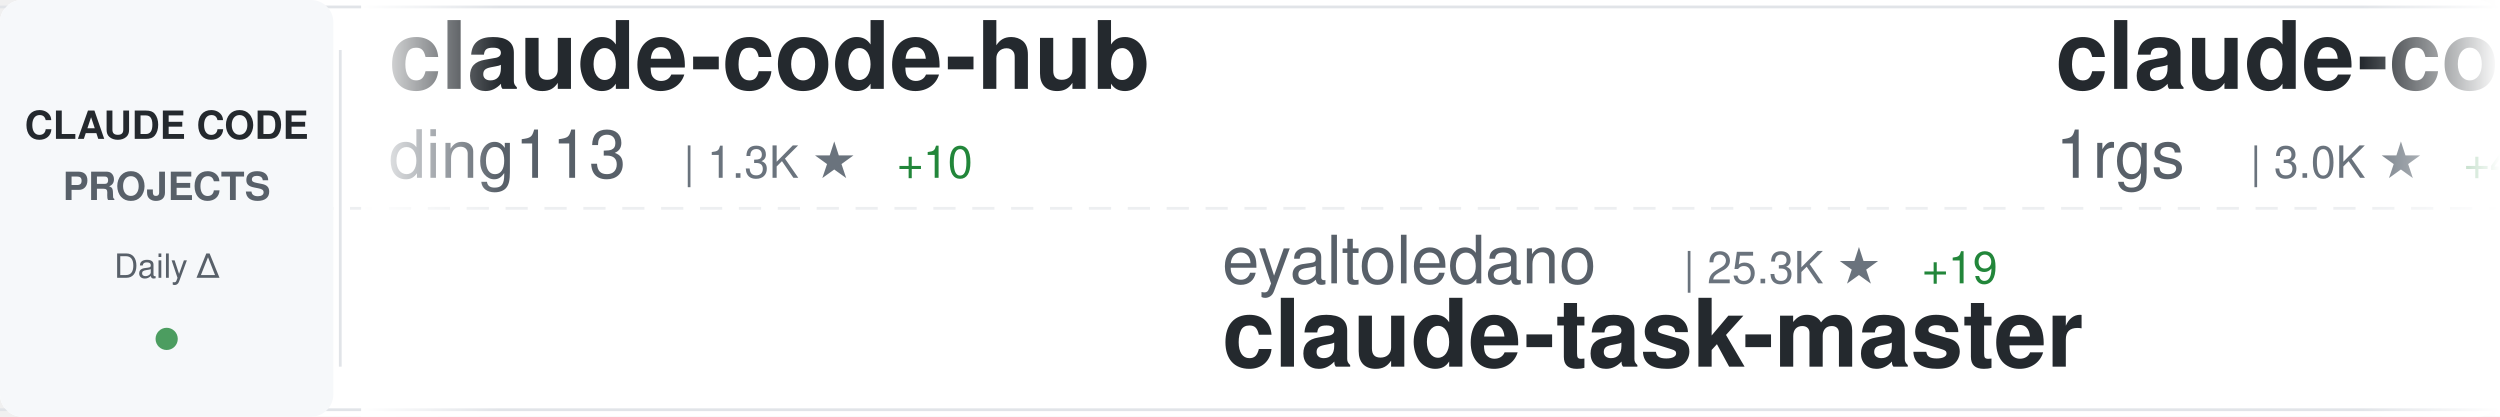
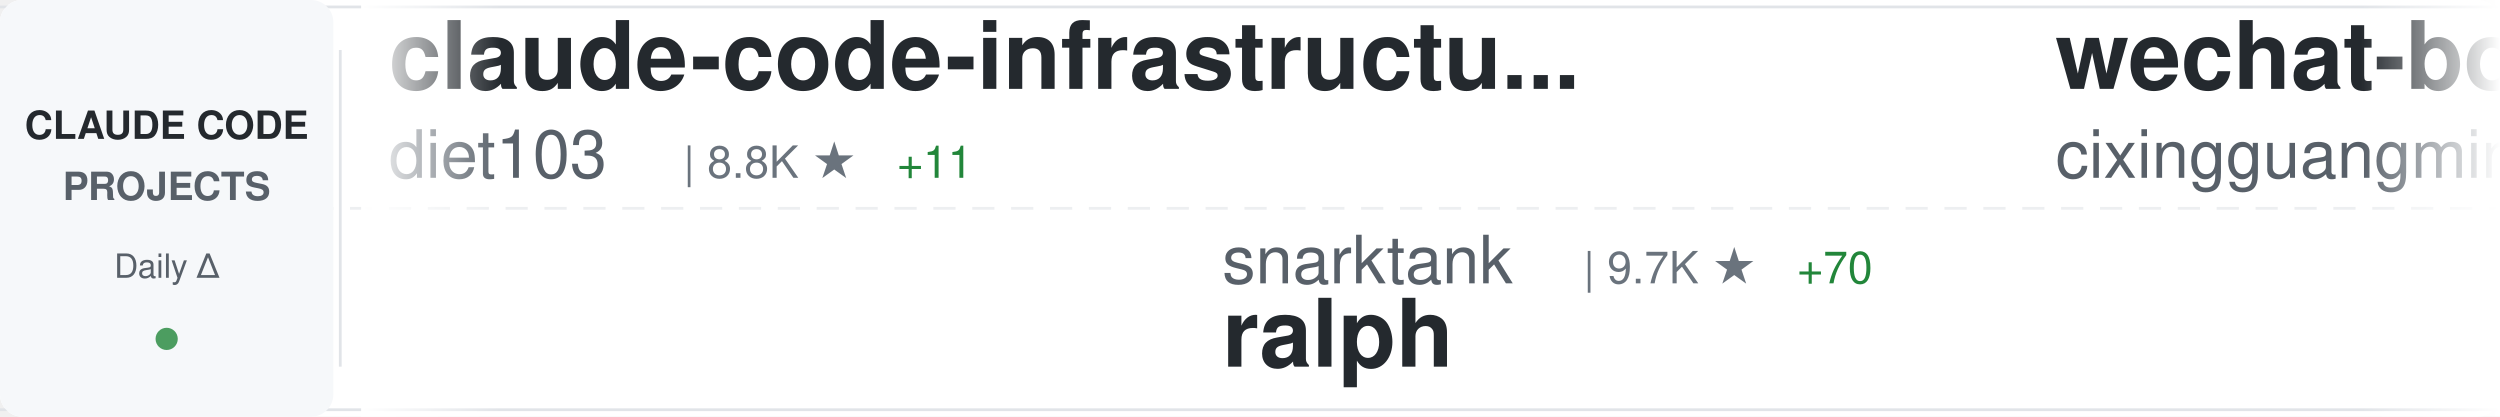
<svg xmlns="http://www.w3.org/2000/svg" width="900" height="150">
  <defs>
    <linearGradient id="awesomeLeftFade" x1="0%" y1="0%" x2="100%" y2="0%">
      <stop offset="0%" style="stop-color:#ffffff;stop-opacity:1" />
      <stop offset="100%" style="stop-color:#ffffff;stop-opacity:0" />
    </linearGradient>
    <linearGradient id="awesomeRightFade" x1="0%" y1="0%" x2="100%" y2="0%">
      <stop offset="0%" style="stop-color:#ffffff;stop-opacity:0" />
      <stop offset="100%" style="stop-color:#ffffff;stop-opacity:1" />
    </linearGradient>
  </defs>
  <rect width="900" height="150" fill="#ffffff" rx="8" />
  <rect x="0" y="2" width="900" height="1" fill="#e1e4e8" />
  <rect x="0" y="147" width="900" height="1" fill="#e1e4e8" />
  <line x1="0" y1="75" x2="900" y2="75" stroke="#e1e4e8" stroke-width="1" stroke-dasharray="8 6" opacity="0.6" />
  <rect x="0" y="0" width="120" height="150" fill="#f6f8fa" rx="8" />
  <text x="60" y="50" font-family="-apple-system, BlinkMacSystemFont, 'Segoe UI', Helvetica, Arial, sans-serif" font-size="14" font-weight="600" fill="#24292e" text-anchor="middle">CLAUDE CODE</text>
  <text x="60" y="72" font-family="-apple-system, BlinkMacSystemFont, 'Segoe UI', Helvetica, Arial, sans-serif" font-size="14" font-weight="600" fill="#586069" text-anchor="middle">PROJECTS</text>
  <text x="60" y="100" font-family="-apple-system, BlinkMacSystemFont, 'Segoe UI', Helvetica, Arial, sans-serif" font-size="12" font-weight="500" fill="#586069" text-anchor="middle">Daily Δ</text>
  <circle cx="60" cy="122" r="4" fill="#22863a" opacity="0.8" />
  <rect x="122" y="18" width="1" height="114" fill="#e1e4e8" />
  <clipPath id="awesomeTickerClip">
    <rect x="130" y="0" width="770" height="150" />
  </clipPath>
  <g clip-path="url(#awesomeTickerClip)">
    <g id="awesomeTickerItems">
      <animateTransform attributeName="transform" attributeType="XML" type="translate" from="0 0" to="-3000 0" dur="54s" repeatCount="indefinite" />
      <g transform="translate(0, 0)">
-         <text x="140" y="32" font-family="-apple-system, BlinkMacSystemFont, 'Segoe UI', Helvetica, Arial, sans-serif" font-size="34" font-weight="600" fill="#24292e">claude-code-hub</text>
-         <text x="140" y="64" font-family="-apple-system, BlinkMacSystemFont, 'Segoe UI', Helvetica, Arial, sans-serif" font-size="24" font-weight="400" fill="#586069">ding113</text>
-         <text x="246" y="64" font-family="-apple-system, BlinkMacSystemFont, 'Segoe UI', Helvetica, Arial, sans-serif" font-size="16" font-weight="500" fill="#6a737d">| 1.3K ★</text>
-         <text x="323" y="64" font-family="-apple-system, BlinkMacSystemFont, 'Segoe UI', Helvetica, Arial, sans-serif" font-size="16" font-weight="500" fill="#22863a"> +10</text>
+         <text x="140" y="32" font-family="-apple-system, BlinkMacSystemFont, 'Segoe UI', Helvetica, Arial, sans-serif" font-size="34" font-weight="600" fill="#24292e">claude-code-infrastructu...</text>
+         <text x="140" y="64" font-family="-apple-system, BlinkMacSystemFont, 'Segoe UI', Helvetica, Arial, sans-serif" font-size="24" font-weight="400" fill="#586069">diet103</text>
+         <text x="246" y="64" font-family="-apple-system, BlinkMacSystemFont, 'Segoe UI', Helvetica, Arial, sans-serif" font-size="16" font-weight="500" fill="#6a737d">| 8.8K ★</text>
+         <text x="323" y="64" font-family="-apple-system, BlinkMacSystemFont, 'Segoe UI', Helvetica, Arial, sans-serif" font-size="16" font-weight="500" fill="#22863a"> +11</text>
      </g>
      <g transform="translate(300, 0)">
-         <text x="140" y="102" font-family="-apple-system, BlinkMacSystemFont, 'Segoe UI', Helvetica, Arial, sans-serif" font-size="24" font-weight="400" fill="#586069">eyaltoledano</text>
-         <text x="306" y="102" font-family="-apple-system, BlinkMacSystemFont, 'Segoe UI', Helvetica, Arial, sans-serif" font-size="16" font-weight="500" fill="#6a737d">| 25.3K ★</text>
-         <text x="392" y="102" font-family="-apple-system, BlinkMacSystemFont, 'Segoe UI', Helvetica, Arial, sans-serif" font-size="16" font-weight="500" fill="#22863a"> +19</text>
-         <text x="140" y="132" font-family="-apple-system, BlinkMacSystemFont, 'Segoe UI', Helvetica, Arial, sans-serif" font-size="34" font-weight="600" fill="#24292e">claude-task-master</text>
+         <text x="140" y="102" font-family="-apple-system, BlinkMacSystemFont, 'Segoe UI', Helvetica, Arial, sans-serif" font-size="24" font-weight="400" fill="#586069">snarktank</text>
+         <text x="270" y="102" font-family="-apple-system, BlinkMacSystemFont, 'Segoe UI', Helvetica, Arial, sans-serif" font-size="16" font-weight="500" fill="#6a737d">| 9.7K ★</text>
+         <text x="347" y="102" font-family="-apple-system, BlinkMacSystemFont, 'Segoe UI', Helvetica, Arial, sans-serif" font-size="16" font-weight="500" fill="#22863a"> +70</text>
+         <text x="140" y="132" font-family="-apple-system, BlinkMacSystemFont, 'Segoe UI', Helvetica, Arial, sans-serif" font-size="34" font-weight="600" fill="#24292e">ralph</text>
      </g>
      <g transform="translate(600, 0)">
-         <text x="140" y="32" font-family="-apple-system, BlinkMacSystemFont, 'Segoe UI', Helvetica, Arial, sans-serif" font-size="34" font-weight="600" fill="#24292e">claude-code-proxy</text>
-         <text x="140" y="64" font-family="-apple-system, BlinkMacSystemFont, 'Segoe UI', Helvetica, Arial, sans-serif" font-size="24" font-weight="400" fill="#586069">1rgs</text>
-         <text x="210" y="64" font-family="-apple-system, BlinkMacSystemFont, 'Segoe UI', Helvetica, Arial, sans-serif" font-size="16" font-weight="500" fill="#6a737d">| 3.0K ★</text>
-         <text x="287" y="64" font-family="-apple-system, BlinkMacSystemFont, 'Segoe UI', Helvetica, Arial, sans-serif" font-size="16" font-weight="500" fill="#22863a"> +4</text>
+         <text x="140" y="32" font-family="-apple-system, BlinkMacSystemFont, 'Segoe UI', Helvetica, Arial, sans-serif" font-size="34" font-weight="600" fill="#24292e">wechat-bot</text>
+         <text x="140" y="64" font-family="-apple-system, BlinkMacSystemFont, 'Segoe UI', Helvetica, Arial, sans-serif" font-size="24" font-weight="400" fill="#586069">cixingguangming55555</text>
+         <text x="402" y="64" font-family="-apple-system, BlinkMacSystemFont, 'Segoe UI', Helvetica, Arial, sans-serif" font-size="16" font-weight="500" fill="#6a737d">| 2.5K ★</text>
      </g>
      <g transform="translate(900, 0)">
-         <text x="140" y="102" font-family="-apple-system, BlinkMacSystemFont, 'Segoe UI', Helvetica, Arial, sans-serif" font-size="24" font-weight="400" fill="#586069">VoltAgent</text>
-         <text x="270" y="102" font-family="-apple-system, BlinkMacSystemFont, 'Segoe UI', Helvetica, Arial, sans-serif" font-size="16" font-weight="500" fill="#6a737d">| 9.8K ★</text>
-         <text x="347" y="102" font-family="-apple-system, BlinkMacSystemFont, 'Segoe UI', Helvetica, Arial, sans-serif" font-size="16" font-weight="500" fill="#22863a"> +156</text>
-         <text x="140" y="132" font-family="-apple-system, BlinkMacSystemFont, 'Segoe UI', Helvetica, Arial, sans-serif" font-size="34" font-weight="600" fill="#24292e">awesome-claude-code-suba...</text>
+         <text x="140" y="102" font-family="-apple-system, BlinkMacSystemFont, 'Segoe UI', Helvetica, Arial, sans-serif" font-size="24" font-weight="400" fill="#586069">EveryInc</text>
+         <text x="258" y="102" font-family="-apple-system, BlinkMacSystemFont, 'Segoe UI', Helvetica, Arial, sans-serif" font-size="16" font-weight="500" fill="#6a737d">| 7.4K ★</text>
+         <text x="335" y="102" font-family="-apple-system, BlinkMacSystemFont, 'Segoe UI', Helvetica, Arial, sans-serif" font-size="16" font-weight="500" fill="#22863a"> +72</text>
+         <text x="140" y="132" font-family="-apple-system, BlinkMacSystemFont, 'Segoe UI', Helvetica, Arial, sans-serif" font-size="34" font-weight="600" fill="#24292e">compound-engineering-plu...</text>
      </g>
      <g transform="translate(1200, 0)">
-         <text x="140" y="32" font-family="-apple-system, BlinkMacSystemFont, 'Segoe UI', Helvetica, Arial, sans-serif" font-size="34" font-weight="600" fill="#24292e">claude-code-cheat-sheet</text>
-         <text x="140" y="64" font-family="-apple-system, BlinkMacSystemFont, 'Segoe UI', Helvetica, Arial, sans-serif" font-size="24" font-weight="400" fill="#586069">Njengah</text>
-         <text x="246" y="64" font-family="-apple-system, BlinkMacSystemFont, 'Segoe UI', Helvetica, Arial, sans-serif" font-size="16" font-weight="500" fill="#6a737d">| 1.3K ★</text>
-         <text x="323" y="64" font-family="-apple-system, BlinkMacSystemFont, 'Segoe UI', Helvetica, Arial, sans-serif" font-size="16" font-weight="500" fill="#22863a"> +2</text>
+         <text x="140" y="32" font-family="-apple-system, BlinkMacSystemFont, 'Segoe UI', Helvetica, Arial, sans-serif" font-size="34" font-weight="600" fill="#24292e">claude-code-pm-course</text>
+         <text x="140" y="64" font-family="-apple-system, BlinkMacSystemFont, 'Segoe UI', Helvetica, Arial, sans-serif" font-size="24" font-weight="400" fill="#586069">carlvellotti</text>
+         <text x="306" y="64" font-family="-apple-system, BlinkMacSystemFont, 'Segoe UI', Helvetica, Arial, sans-serif" font-size="16" font-weight="500" fill="#6a737d">| 431 ★</text>
+         <text x="374" y="64" font-family="-apple-system, BlinkMacSystemFont, 'Segoe UI', Helvetica, Arial, sans-serif" font-size="16" font-weight="500" fill="#22863a"> +10</text>
      </g>
      <g transform="translate(1500, 0)">
-         <text x="140" y="102" font-family="-apple-system, BlinkMacSystemFont, 'Segoe UI', Helvetica, Arial, sans-serif" font-size="24" font-weight="400" fill="#586069">laravel</text>
-         <text x="246" y="102" font-family="-apple-system, BlinkMacSystemFont, 'Segoe UI', Helvetica, Arial, sans-serif" font-size="16" font-weight="500" fill="#6a737d">| 481 ★</text>
+         <text x="140" y="102" font-family="-apple-system, BlinkMacSystemFont, 'Segoe UI', Helvetica, Arial, sans-serif" font-size="24" font-weight="400" fill="#586069">ericbuess</text>
+         <text x="270" y="102" font-family="-apple-system, BlinkMacSystemFont, 'Segoe UI', Helvetica, Arial, sans-serif" font-size="16" font-weight="500" fill="#6a737d">| 666 ★</text>
+         <text x="338" y="102" font-family="-apple-system, BlinkMacSystemFont, 'Segoe UI', Helvetica, Arial, sans-serif" font-size="16" font-weight="500" fill="#22863a"> +1</text>
+         <text x="140" y="132" font-family="-apple-system, BlinkMacSystemFont, 'Segoe UI', Helvetica, Arial, sans-serif" font-size="34" font-weight="600" fill="#24292e">claude-code-docs</text>
+       </g>
+       <g transform="translate(1800, 0)">
+         <text x="140" y="32" font-family="-apple-system, BlinkMacSystemFont, 'Segoe UI', Helvetica, Arial, sans-serif" font-size="34" font-weight="600" fill="#24292e">claude-code-workflows</text>
+         <text x="140" y="64" font-family="-apple-system, BlinkMacSystemFont, 'Segoe UI', Helvetica, Arial, sans-serif" font-size="24" font-weight="400" fill="#586069">OneRedOak</text>
+         <text x="270" y="64" font-family="-apple-system, BlinkMacSystemFont, 'Segoe UI', Helvetica, Arial, sans-serif" font-size="16" font-weight="500" fill="#6a737d">| 3.6K ★</text>
+         <text x="347" y="64" font-family="-apple-system, BlinkMacSystemFont, 'Segoe UI', Helvetica, Arial, sans-serif" font-size="16" font-weight="500" fill="#22863a"> +7</text>
+       </g>
+       <g transform="translate(2100, 0)">
+         <text x="140" y="102" font-family="-apple-system, BlinkMacSystemFont, 'Segoe UI', Helvetica, Arial, sans-serif" font-size="24" font-weight="400" fill="#586069">MadAppGang</text>
+         <text x="282" y="102" font-family="-apple-system, BlinkMacSystemFont, 'Segoe UI', Helvetica, Arial, sans-serif" font-size="16" font-weight="500" fill="#6a737d">| 224 ★</text>
        <text x="140" y="132" font-family="-apple-system, BlinkMacSystemFont, 'Segoe UI', Helvetica, Arial, sans-serif" font-size="34" font-weight="600" fill="#24292e">claude-code</text>
      </g>
-       <g transform="translate(1800, 0)">
-         <text x="140" y="32" font-family="-apple-system, BlinkMacSystemFont, 'Segoe UI', Helvetica, Arial, sans-serif" font-size="34" font-weight="600" fill="#24292e">cc</text>
-         <text x="140" y="64" font-family="-apple-system, BlinkMacSystemFont, 'Segoe UI', Helvetica, Arial, sans-serif" font-size="24" font-weight="400" fill="#586069">kn1026</text>
-         <text x="234" y="64" font-family="-apple-system, BlinkMacSystemFont, 'Segoe UI', Helvetica, Arial, sans-serif" font-size="16" font-weight="500" fill="#6a737d">| 703 ★</text>
-       </g>
-       <g transform="translate(2100, 0)">
-         <text x="140" y="102" font-family="-apple-system, BlinkMacSystemFont, 'Segoe UI', Helvetica, Arial, sans-serif" font-size="24" font-weight="400" fill="#586069">https-deeplearning-ai</text>
-         <text x="414" y="102" font-family="-apple-system, BlinkMacSystemFont, 'Segoe UI', Helvetica, Arial, sans-serif" font-size="16" font-weight="500" fill="#6a737d">| 396 ★</text>
-         <text x="140" y="132" font-family="-apple-system, BlinkMacSystemFont, 'Segoe UI', Helvetica, Arial, sans-serif" font-size="34" font-weight="600" fill="#24292e">sc-claude-code-files</text>
-       </g>
      <g transform="translate(2400, 0)">
-         <text x="140" y="32" font-family="-apple-system, BlinkMacSystemFont, 'Segoe UI', Helvetica, Arial, sans-serif" font-size="34" font-weight="600" fill="#24292e">antigravity-awesome-skil...</text>
-         <text x="140" y="64" font-family="-apple-system, BlinkMacSystemFont, 'Segoe UI', Helvetica, Arial, sans-serif" font-size="24" font-weight="400" fill="#586069">sickn33</text>
-         <text x="246" y="64" font-family="-apple-system, BlinkMacSystemFont, 'Segoe UI', Helvetica, Arial, sans-serif" font-size="16" font-weight="500" fill="#6a737d">| 7.7K ★</text>
-         <text x="323" y="64" font-family="-apple-system, BlinkMacSystemFont, 'Segoe UI', Helvetica, Arial, sans-serif" font-size="16" font-weight="500" fill="#22863a"> +194</text>
+         <text x="140" y="32" font-family="-apple-system, BlinkMacSystemFont, 'Segoe UI', Helvetica, Arial, sans-serif" font-size="34" font-weight="600" fill="#24292e">vibe-coding</text>
+         <text x="140" y="64" font-family="-apple-system, BlinkMacSystemFont, 'Segoe UI', Helvetica, Arial, sans-serif" font-size="24" font-weight="400" fill="#586069">EnzeD</text>
+         <text x="222" y="64" font-family="-apple-system, BlinkMacSystemFont, 'Segoe UI', Helvetica, Arial, sans-serif" font-size="16" font-weight="500" fill="#6a737d">| 3.9K ★</text>
+         <text x="299" y="64" font-family="-apple-system, BlinkMacSystemFont, 'Segoe UI', Helvetica, Arial, sans-serif" font-size="16" font-weight="500" fill="#22863a"> +5</text>
      </g>
      <g transform="translate(2700, 0)">
-         <text x="140" y="102" font-family="-apple-system, BlinkMacSystemFont, 'Segoe UI', Helvetica, Arial, sans-serif" font-size="24" font-weight="400" fill="#586069">glittercowboy</text>
-         <text x="318" y="102" font-family="-apple-system, BlinkMacSystemFont, 'Segoe UI', Helvetica, Arial, sans-serif" font-size="16" font-weight="500" fill="#6a737d">| 12.0K ★</text>
-         <text x="404" y="102" font-family="-apple-system, BlinkMacSystemFont, 'Segoe UI', Helvetica, Arial, sans-serif" font-size="16" font-weight="500" fill="#22863a"> +174</text>
-         <text x="140" y="132" font-family="-apple-system, BlinkMacSystemFont, 'Segoe UI', Helvetica, Arial, sans-serif" font-size="34" font-weight="600" fill="#24292e">get-shit-done</text>
+         <text x="140" y="102" font-family="-apple-system, BlinkMacSystemFont, 'Segoe UI', Helvetica, Arial, sans-serif" font-size="24" font-weight="400" fill="#586069">ghuntley</text>
+         <text x="258" y="102" font-family="-apple-system, BlinkMacSystemFont, 'Segoe UI', Helvetica, Arial, sans-serif" font-size="16" font-weight="500" fill="#6a737d">| 828 ★</text>
+         <text x="140" y="132" font-family="-apple-system, BlinkMacSystemFont, 'Segoe UI', Helvetica, Arial, sans-serif" font-size="34" font-weight="600" fill="#24292e">claude-code-source-code-...</text>
      </g>
      <g transform="translate(3000, 0)">
-         <text x="140" y="32" font-family="-apple-system, BlinkMacSystemFont, 'Segoe UI', Helvetica, Arial, sans-serif" font-size="34" font-weight="600" fill="#24292e">claude-code-hub</text>
-         <text x="140" y="64" font-family="-apple-system, BlinkMacSystemFont, 'Segoe UI', Helvetica, Arial, sans-serif" font-size="24" font-weight="400" fill="#586069">ding113</text>
-         <text x="246" y="64" font-family="-apple-system, BlinkMacSystemFont, 'Segoe UI', Helvetica, Arial, sans-serif" font-size="16" font-weight="500" fill="#6a737d">| 1.3K ★</text>
-         <text x="323" y="64" font-family="-apple-system, BlinkMacSystemFont, 'Segoe UI', Helvetica, Arial, sans-serif" font-size="16" font-weight="500" fill="#22863a"> +10</text>
+         <text x="140" y="32" font-family="-apple-system, BlinkMacSystemFont, 'Segoe UI', Helvetica, Arial, sans-serif" font-size="34" font-weight="600" fill="#24292e">claude-code-infrastructu...</text>
+         <text x="140" y="64" font-family="-apple-system, BlinkMacSystemFont, 'Segoe UI', Helvetica, Arial, sans-serif" font-size="24" font-weight="400" fill="#586069">diet103</text>
+         <text x="246" y="64" font-family="-apple-system, BlinkMacSystemFont, 'Segoe UI', Helvetica, Arial, sans-serif" font-size="16" font-weight="500" fill="#6a737d">| 8.8K ★</text>
+         <text x="323" y="64" font-family="-apple-system, BlinkMacSystemFont, 'Segoe UI', Helvetica, Arial, sans-serif" font-size="16" font-weight="500" fill="#22863a"> +11</text>
      </g>
      <g transform="translate(3300, 0)">
-         <text x="140" y="102" font-family="-apple-system, BlinkMacSystemFont, 'Segoe UI', Helvetica, Arial, sans-serif" font-size="24" font-weight="400" fill="#586069">eyaltoledano</text>
-         <text x="306" y="102" font-family="-apple-system, BlinkMacSystemFont, 'Segoe UI', Helvetica, Arial, sans-serif" font-size="16" font-weight="500" fill="#6a737d">| 25.3K ★</text>
-         <text x="392" y="102" font-family="-apple-system, BlinkMacSystemFont, 'Segoe UI', Helvetica, Arial, sans-serif" font-size="16" font-weight="500" fill="#22863a"> +19</text>
-         <text x="140" y="132" font-family="-apple-system, BlinkMacSystemFont, 'Segoe UI', Helvetica, Arial, sans-serif" font-size="34" font-weight="600" fill="#24292e">claude-task-master</text>
+         <text x="140" y="102" font-family="-apple-system, BlinkMacSystemFont, 'Segoe UI', Helvetica, Arial, sans-serif" font-size="24" font-weight="400" fill="#586069">snarktank</text>
+         <text x="270" y="102" font-family="-apple-system, BlinkMacSystemFont, 'Segoe UI', Helvetica, Arial, sans-serif" font-size="16" font-weight="500" fill="#6a737d">| 9.7K ★</text>
+         <text x="347" y="102" font-family="-apple-system, BlinkMacSystemFont, 'Segoe UI', Helvetica, Arial, sans-serif" font-size="16" font-weight="500" fill="#22863a"> +70</text>
+         <text x="140" y="132" font-family="-apple-system, BlinkMacSystemFont, 'Segoe UI', Helvetica, Arial, sans-serif" font-size="34" font-weight="600" fill="#24292e">ralph</text>
      </g>
      <g transform="translate(3600, 0)">
-         <text x="140" y="32" font-family="-apple-system, BlinkMacSystemFont, 'Segoe UI', Helvetica, Arial, sans-serif" font-size="34" font-weight="600" fill="#24292e">claude-code-proxy</text>
-         <text x="140" y="64" font-family="-apple-system, BlinkMacSystemFont, 'Segoe UI', Helvetica, Arial, sans-serif" font-size="24" font-weight="400" fill="#586069">1rgs</text>
-         <text x="210" y="64" font-family="-apple-system, BlinkMacSystemFont, 'Segoe UI', Helvetica, Arial, sans-serif" font-size="16" font-weight="500" fill="#6a737d">| 3.0K ★</text>
-         <text x="287" y="64" font-family="-apple-system, BlinkMacSystemFont, 'Segoe UI', Helvetica, Arial, sans-serif" font-size="16" font-weight="500" fill="#22863a"> +4</text>
+         <text x="140" y="32" font-family="-apple-system, BlinkMacSystemFont, 'Segoe UI', Helvetica, Arial, sans-serif" font-size="34" font-weight="600" fill="#24292e">wechat-bot</text>
+         <text x="140" y="64" font-family="-apple-system, BlinkMacSystemFont, 'Segoe UI', Helvetica, Arial, sans-serif" font-size="24" font-weight="400" fill="#586069">cixingguangming55555</text>
+         <text x="402" y="64" font-family="-apple-system, BlinkMacSystemFont, 'Segoe UI', Helvetica, Arial, sans-serif" font-size="16" font-weight="500" fill="#6a737d">| 2.5K ★</text>
      </g>
      <g transform="translate(3900, 0)">
-         <text x="140" y="102" font-family="-apple-system, BlinkMacSystemFont, 'Segoe UI', Helvetica, Arial, sans-serif" font-size="24" font-weight="400" fill="#586069">VoltAgent</text>
-         <text x="270" y="102" font-family="-apple-system, BlinkMacSystemFont, 'Segoe UI', Helvetica, Arial, sans-serif" font-size="16" font-weight="500" fill="#6a737d">| 9.8K ★</text>
-         <text x="347" y="102" font-family="-apple-system, BlinkMacSystemFont, 'Segoe UI', Helvetica, Arial, sans-serif" font-size="16" font-weight="500" fill="#22863a"> +156</text>
-         <text x="140" y="132" font-family="-apple-system, BlinkMacSystemFont, 'Segoe UI', Helvetica, Arial, sans-serif" font-size="34" font-weight="600" fill="#24292e">awesome-claude-code-suba...</text>
+         <text x="140" y="102" font-family="-apple-system, BlinkMacSystemFont, 'Segoe UI', Helvetica, Arial, sans-serif" font-size="24" font-weight="400" fill="#586069">EveryInc</text>
+         <text x="258" y="102" font-family="-apple-system, BlinkMacSystemFont, 'Segoe UI', Helvetica, Arial, sans-serif" font-size="16" font-weight="500" fill="#6a737d">| 7.4K ★</text>
+         <text x="335" y="102" font-family="-apple-system, BlinkMacSystemFont, 'Segoe UI', Helvetica, Arial, sans-serif" font-size="16" font-weight="500" fill="#22863a"> +72</text>
+         <text x="140" y="132" font-family="-apple-system, BlinkMacSystemFont, 'Segoe UI', Helvetica, Arial, sans-serif" font-size="34" font-weight="600" fill="#24292e">compound-engineering-plu...</text>
      </g>
    </g>
  </g>
  <rect x="130" y="0" width="50" height="150" fill="url(#awesomeLeftFade)" />
  <rect x="850" y="0" width="50" height="150" fill="url(#awesomeRightFade)" />
</svg>
